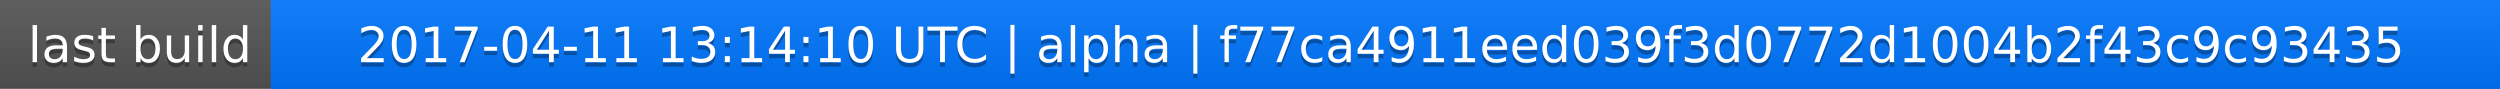
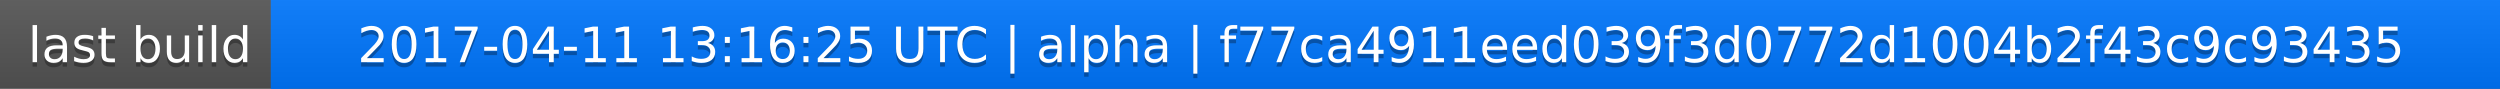
<svg xmlns="http://www.w3.org/2000/svg" width="563" height="20">
  <linearGradient id="a" x2="0" y2="100%">
    <stop offset="0" stop-color="#bbb" stop-opacity=".1" />
    <stop offset="1" stop-opacity=".1" />
  </linearGradient>
  <rect rx="0" width="563" height="20" fill="#555" />
  <rect rx="0" x="61" width="502" height="20" fill="#07f" />
  <path fill="#07f" d="M61 0h4v20h-4z" />
  <rect rx="0" width="563" height="20" fill="url(#a)" />
  <g fill="#fff" text-anchor="middle" font-family="DejaVu Sans,Verdana,Geneva,sans-serif" font-size="11">
    <text x="31.5" y="15" fill="#010101" fill-opacity=".3">last build</text>
    <text x="31.5" y="14">last build</text>
-     <text x="311" y="15" fill="#010101" fill-opacity=".3">2017-04-11 13:14:10 UTC | alpha | f77ca4911eed039f3d0772d1004b2f43c9c93435</text>
-     <text x="311" y="14">2017-04-11 13:14:10 UTC | alpha | f77ca4911eed039f3d0772d1004b2f43c9c93435</text>
+     <text x="311" y="15" fill="#010101" fill-opacity=".3">2017-04-11 13:16:25 UTC | alpha | f77ca4911eed039f3d0772d1004b2f43c9c93435</text>
+     <text x="311" y="14">2017-04-11 13:16:25 UTC | alpha | f77ca4911eed039f3d0772d1004b2f43c9c93435</text>
  </g>
</svg>
